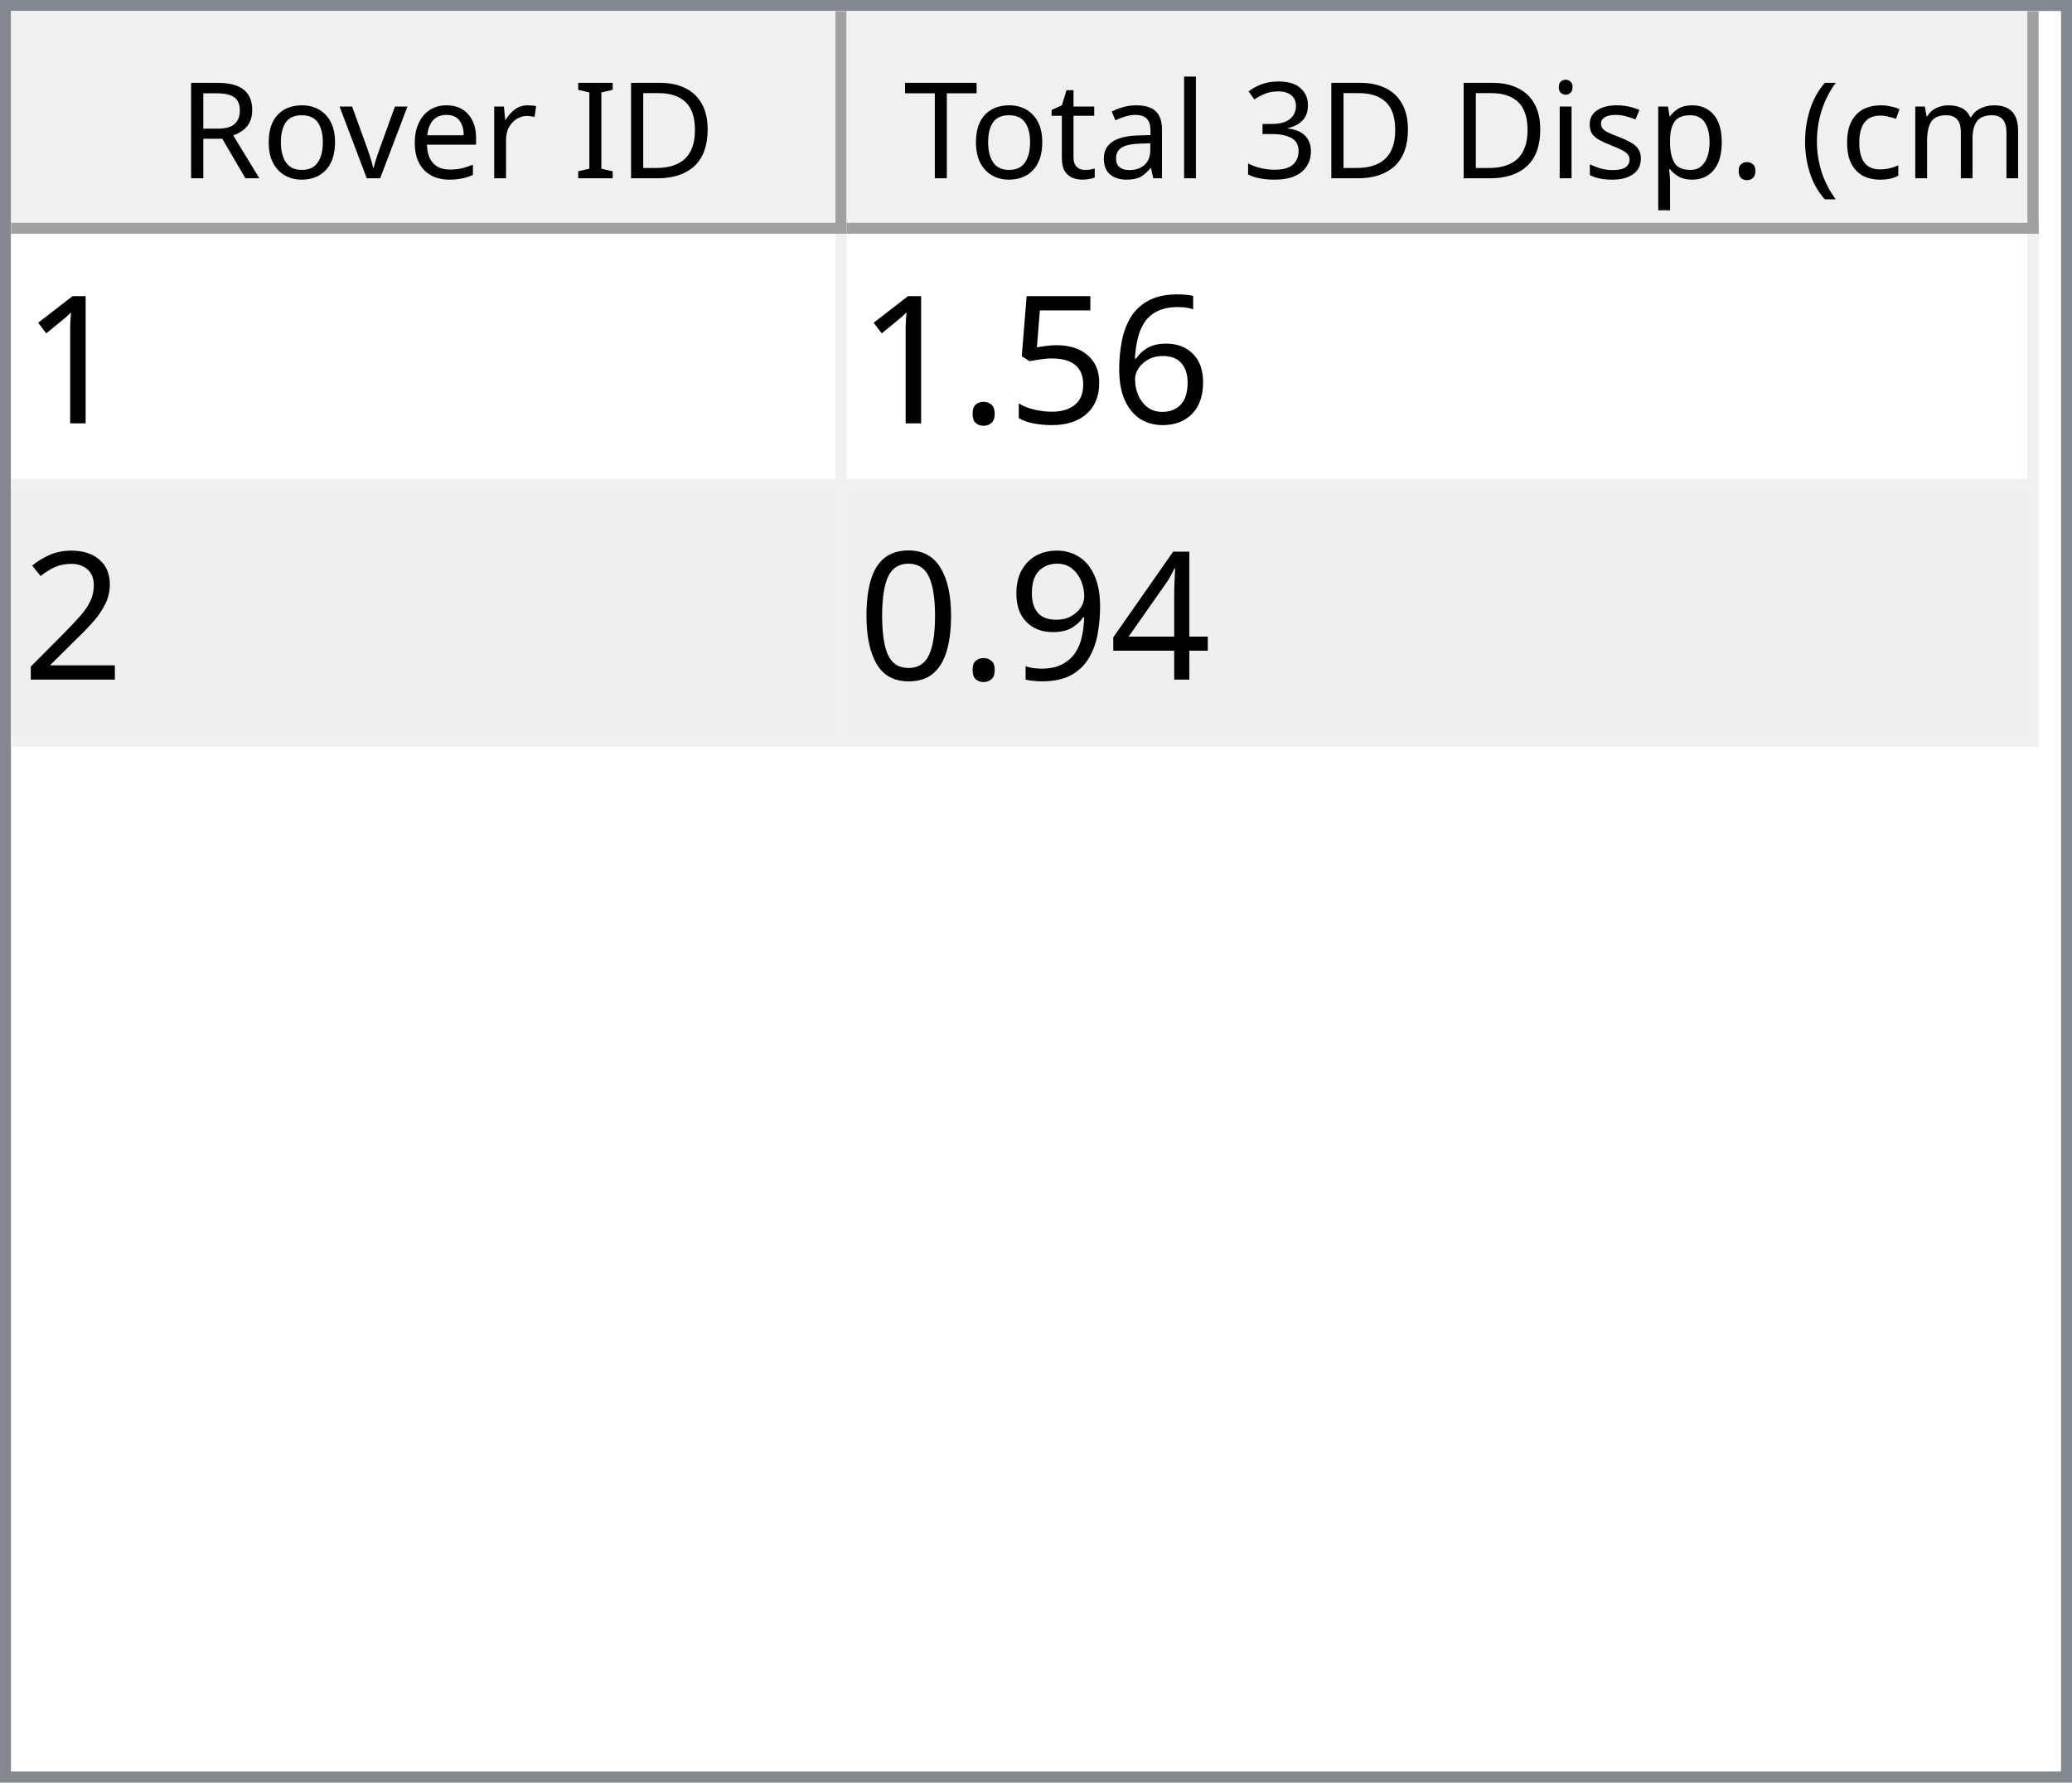
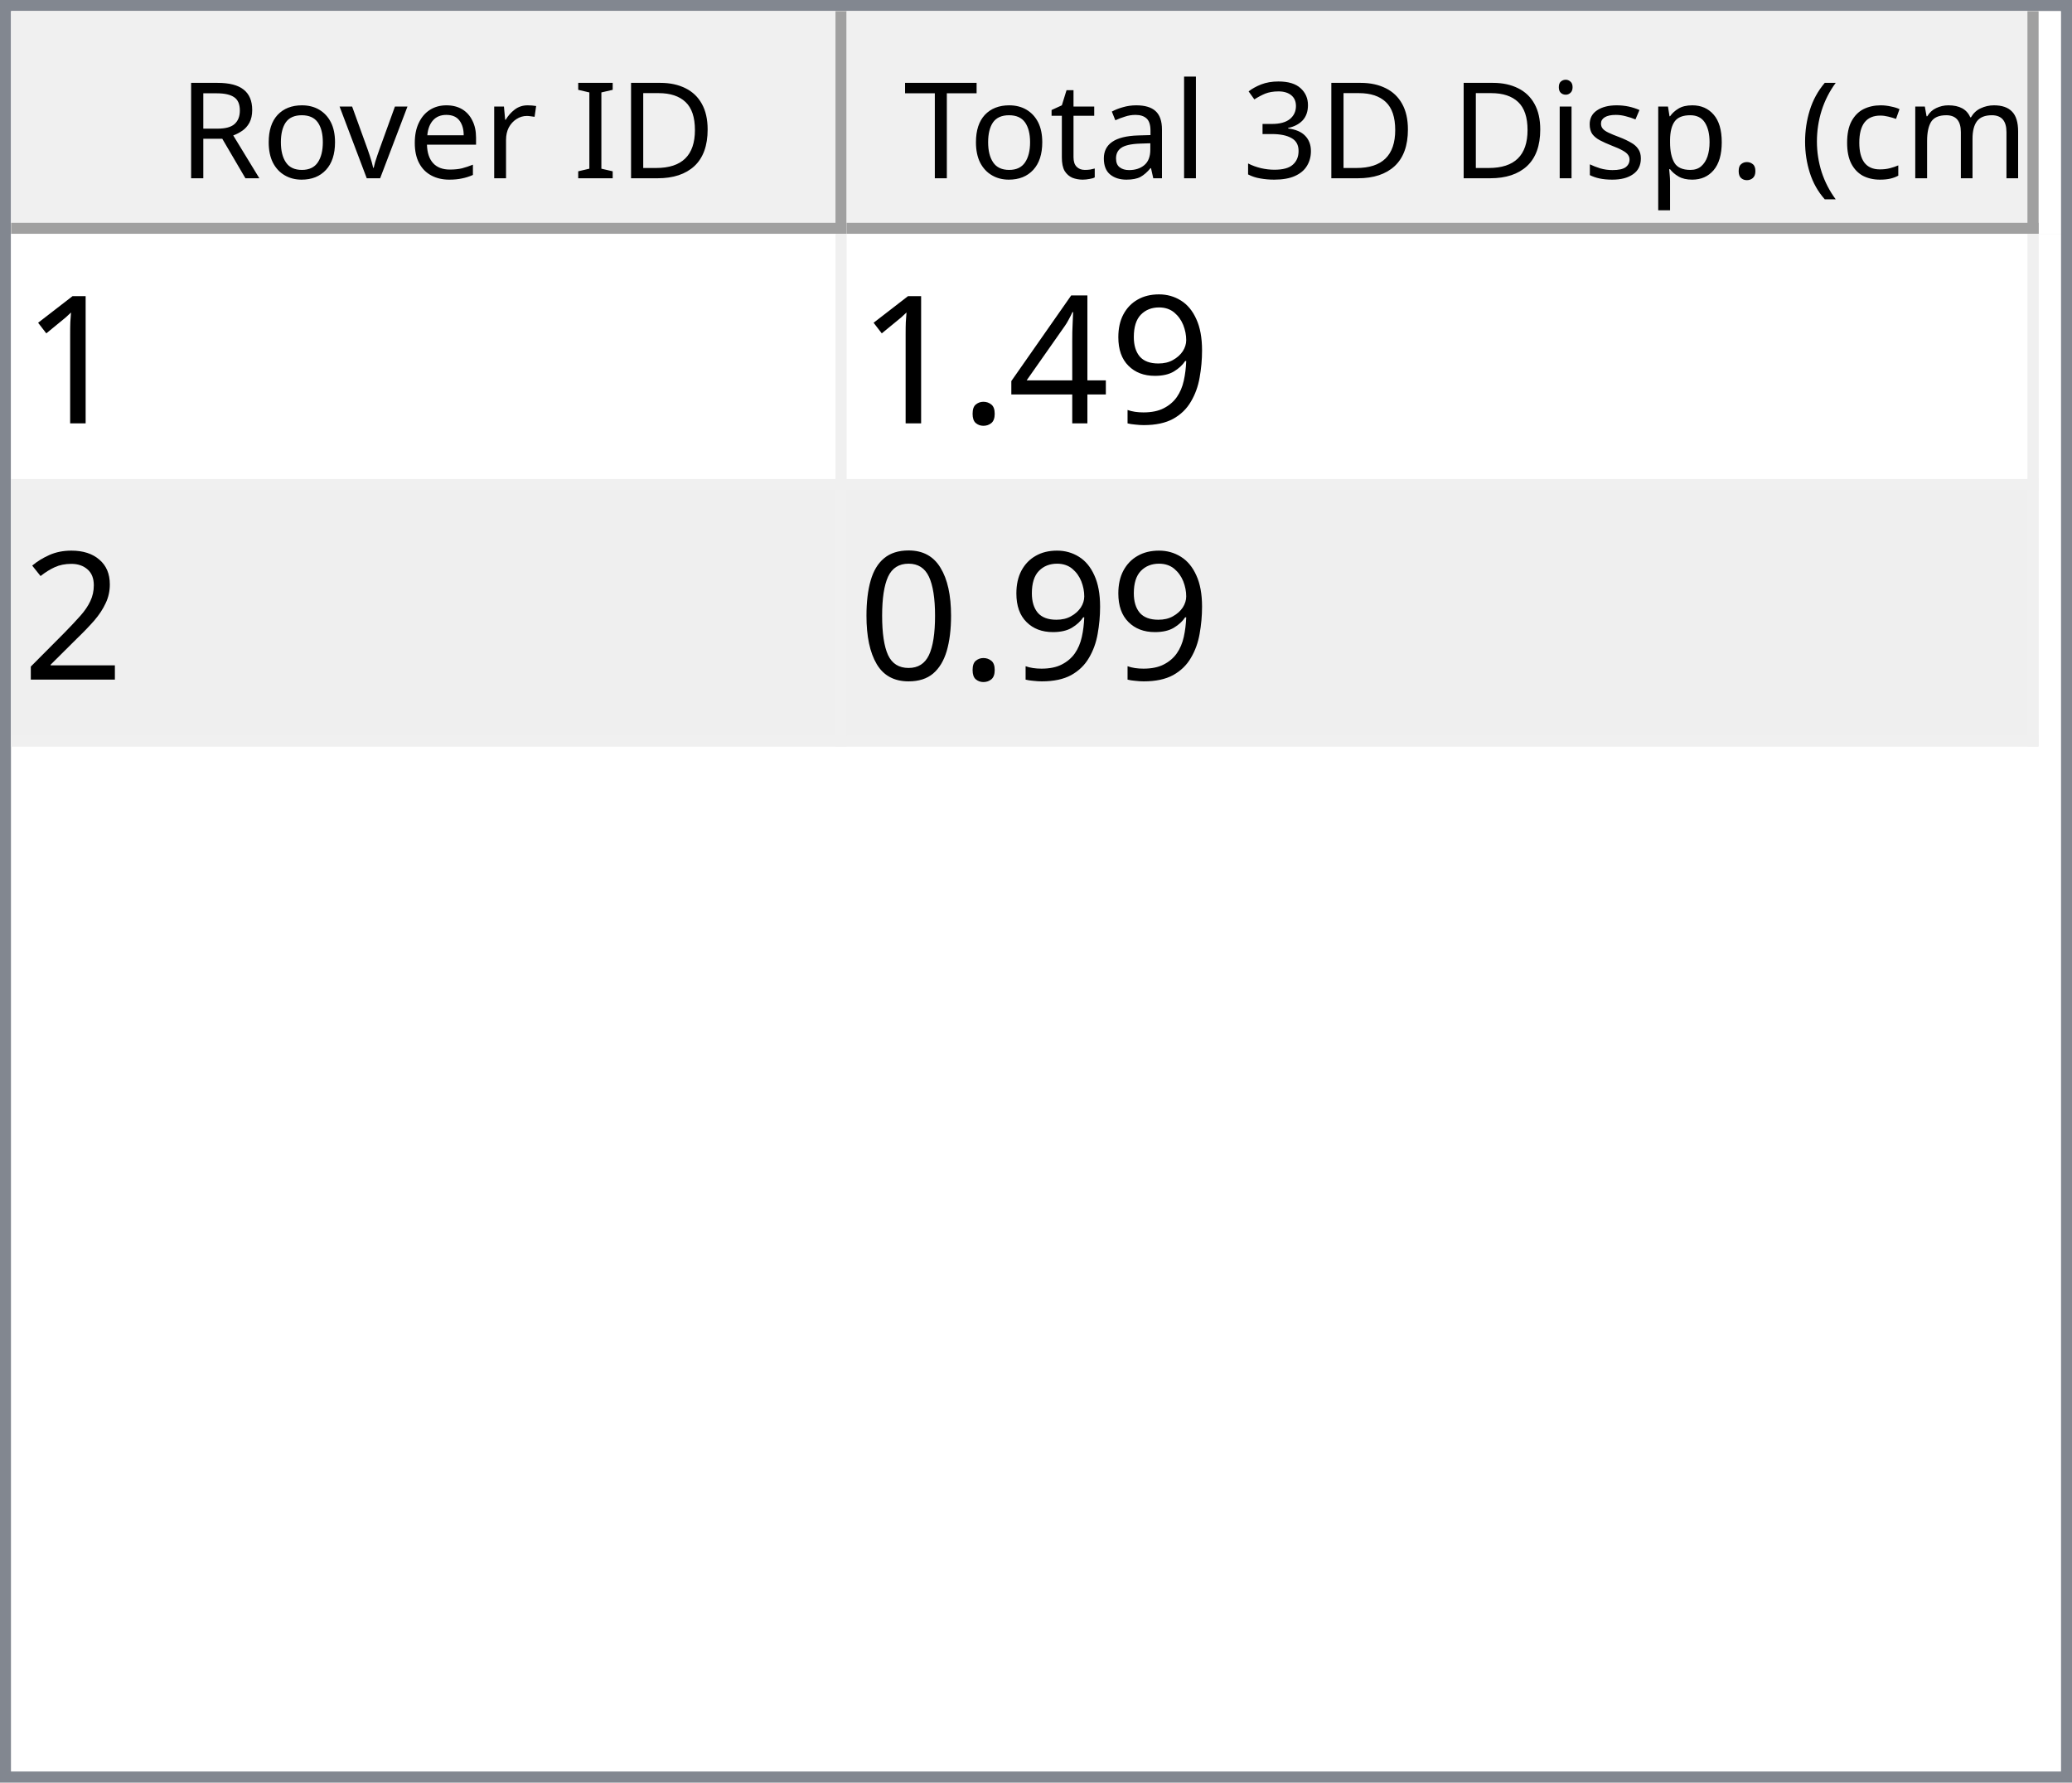
<svg xmlns="http://www.w3.org/2000/svg" style="fill-opacity:1; color-rendering:auto; color-interpolation:auto; text-rendering:auto; stroke:black; stroke-linecap:square; stroke-miterlimit:10; shape-rendering:auto; stroke-opacity:1; fill:black; stroke-dasharray:none; font-weight:normal; stroke-width:1; font-family:'Dialog'; font-style:normal; stroke-linejoin:miter; font-size:12px; stroke-dashoffset:0; image-rendering:auto;" width="186" height="160">
  <defs id="genericDefs" />
  <g>
    <defs id="defs1">
      <clipPath clipPathUnits="userSpaceOnUse" id="clipPath1">
        <path d="M0 0 L186 0 L186 160 L0 160 L0 0 Z" />
      </clipPath>
      <clipPath clipPathUnits="userSpaceOnUse" id="clipPath2">
        <path d="M0 0 L0 160 L186 160 L186 0 Z" />
      </clipPath>
      <clipPath clipPathUnits="userSpaceOnUse" id="clipPath3">
        <path d="M0 0 L0 20 L184 20 L184 0 Z" />
      </clipPath>
      <clipPath clipPathUnits="userSpaceOnUse" id="clipPath4">
        <path d="M0 0 L0 20 L75 20 L75 0 Z" />
      </clipPath>
      <clipPath clipPathUnits="userSpaceOnUse" id="clipPath5">
        <path d="M1 1 L1 19 L74 19 L74 1 Z" />
      </clipPath>
      <clipPath clipPathUnits="userSpaceOnUse" id="clipPath6">
        <path d="M0 0 L0 18 L73 18 L73 0 Z" />
      </clipPath>
      <clipPath clipPathUnits="userSpaceOnUse" id="clipPath7">
        <path d="M-0.5 -0.5 L-0.5 19.5 L74.5 19.5 L74.5 -0.5 Z" />
      </clipPath>
      <clipPath clipPathUnits="userSpaceOnUse" id="clipPath8">
        <path d="M0 0 L0 20 L107 20 L107 0 Z" />
      </clipPath>
      <clipPath clipPathUnits="userSpaceOnUse" id="clipPath9">
        <path d="M1 1 L1 19 L106 19 L106 1 Z" />
      </clipPath>
      <clipPath clipPathUnits="userSpaceOnUse" id="clipPath10">
        <path d="M0 0 L0 18 L105 18 L105 0 Z" />
      </clipPath>
      <clipPath clipPathUnits="userSpaceOnUse" id="clipPath11">
        <path d="M-0.5 -0.5 L-0.5 19.5 L106.5 19.5 L106.5 -0.5 Z" />
      </clipPath>
      <clipPath clipPathUnits="userSpaceOnUse" id="clipPath12">
        <path d="M0 0 L0 138 L184 138 L184 0 Z" />
      </clipPath>
      <clipPath clipPathUnits="userSpaceOnUse" id="clipPath13">
        <path d="M0 0 L0 46 L182 46 L182 0 Z" />
      </clipPath>
      <clipPath clipPathUnits="userSpaceOnUse" id="clipPath14">
        <path d="M-0.5 -0.5 L-0.5 45.5 L181.5 45.5 L181.5 -0.5 Z" />
      </clipPath>
      <clipPath clipPathUnits="userSpaceOnUse" id="clipPath15">
        <path d="M0 0 L0 22 L74 22 L74 0 Z" />
      </clipPath>
      <clipPath clipPathUnits="userSpaceOnUse" id="clipPath16">
        <path d="M0 0 L0 22 L106 22 L106 0 Z" />
      </clipPath>
      <font horiz-adv-x="64.551" id="font1">
        <font-face ascent="107.91" descent="25.098" units-per-em="100" style="font-style:normal; font-family:Segoe UI; font-weight:normal;" />
        <missing-glyph horiz-adv-x="64.551" d="M8.109 0 L8.109 68.266 L56.453 68.266 L56.453 0 L8.109 0 ZM15.328 7.234 L49.219 7.234 L49.219 61.031 L15.328 61.031 L15.328 7.234 Z" />
        <glyph unicode="D" horiz-adv-x="70.117" d="M9.188 0 L9.188 70.016 L28.516 70.016 Q65.531 70.016 65.531 35.891 Q65.531 19.672 55.25 9.836 Q44.969 0 27.734 0 L9.188 0 ZM17.391 62.594 L17.391 7.422 L27.828 7.422 Q41.609 7.422 49.273 14.797 Q56.938 22.172 56.938 35.688 Q56.938 62.594 28.328 62.594 L17.391 62.594 Z" />
        <glyph unicode="I" horiz-adv-x="26.611" d="M17.391 0 L9.188 0 L9.188 70.016 L17.391 70.016 L17.391 0 Z" />
        <glyph unicode=" " horiz-adv-x="27.393" d="" />
        <glyph unicode="r" horiz-adv-x="34.766" d="M34.188 41.891 Q32.078 43.5 28.125 43.5 Q23 43.5 19.555 38.672 Q16.109 33.844 16.109 25.484 L16.109 0 L8.109 0 L8.109 50 L16.109 50 L16.109 39.703 L16.312 39.703 Q18.016 44.969 21.531 47.922 Q25.047 50.875 29.391 50.875 Q32.516 50.875 34.188 50.203 L34.188 41.891 Z" />
        <glyph unicode="e" horiz-adv-x="52.295" d="M48.297 23 L12.984 23 Q13.188 14.656 17.484 10.109 Q21.781 5.562 29.297 5.562 Q37.75 5.562 44.828 11.141 L44.828 3.609 Q38.234 -1.172 27.391 -1.172 Q16.797 -1.172 10.742 5.641 Q4.688 12.453 4.688 24.812 Q4.688 36.469 11.305 43.82 Q17.922 51.172 27.734 51.172 Q37.547 51.172 42.922 44.828 Q48.297 38.484 48.297 27.203 L48.297 23 ZM40.094 29.781 Q40.047 36.719 36.75 40.578 Q33.453 44.438 27.594 44.438 Q21.922 44.438 17.969 40.383 Q14.016 36.328 13.094 29.781 L40.094 29.781 Z" />
        <glyph unicode="v" horiz-adv-x="47.9" d="M47.406 50 L27.484 0 L19.625 0 L0.688 50 L9.469 50 L22.172 13.672 Q23.578 9.672 23.922 6.688 L24.125 6.688 Q24.609 10.453 25.688 13.484 L38.969 50 L47.406 50 Z" />
        <glyph unicode="o" horiz-adv-x="58.594" d="M29 -1.172 Q17.922 -1.172 11.305 5.836 Q4.688 12.844 4.688 24.422 Q4.688 37.016 11.57 44.094 Q18.453 51.172 30.172 51.172 Q41.359 51.172 47.633 44.289 Q53.906 37.406 53.906 25.203 Q53.906 13.234 47.141 6.031 Q40.375 -1.172 29 -1.172 ZM29.594 44.438 Q21.875 44.438 17.383 39.188 Q12.891 33.938 12.891 24.703 Q12.891 15.828 17.43 10.695 Q21.969 5.562 29.594 5.562 Q37.359 5.562 41.531 10.594 Q45.703 15.625 45.703 24.906 Q45.703 34.281 41.531 39.359 Q37.359 44.438 29.594 44.438 Z" />
        <glyph unicode="R" horiz-adv-x="59.814" d="M59.375 0 L49.609 0 L37.891 19.625 Q36.281 22.359 34.766 24.289 Q33.25 26.219 31.664 27.438 Q30.078 28.656 28.25 29.219 Q26.422 29.781 24.125 29.781 L17.391 29.781 L17.391 0 L9.188 0 L9.188 70.016 L30.078 70.016 Q34.672 70.016 38.555 68.867 Q42.438 67.719 45.289 65.375 Q48.141 63.031 49.758 59.547 Q51.375 56.062 51.375 51.375 Q51.375 47.703 50.273 44.656 Q49.172 41.609 47.148 39.211 Q45.125 36.812 42.266 35.133 Q39.406 33.453 35.844 32.516 L35.844 32.328 Q37.594 31.547 38.891 30.547 Q40.188 29.547 41.359 28.18 Q42.531 26.812 43.68 25.078 Q44.828 23.344 46.234 21.047 L59.375 0 ZM17.391 62.594 L17.391 37.203 L28.516 37.203 Q31.594 37.203 34.203 38.133 Q36.812 39.062 38.719 40.797 Q40.625 42.531 41.703 45.047 Q42.781 47.562 42.781 50.688 Q42.781 56.297 39.141 59.445 Q35.5 62.594 28.609 62.594 L17.391 62.594 Z" />
        <glyph unicode=")" horiz-adv-x="30.176" d="M8.297 -15.922 L1.172 -15.922 Q16.406 2.344 16.406 26.812 Q16.406 51.469 1.078 70.016 L8.297 70.016 Q23.531 52.156 23.531 26.703 Q23.531 1.375 8.297 -15.922 Z" />
        <glyph unicode="m" horiz-adv-x="86.133" d="M79.109 0 L71.094 0 L71.094 28.719 Q71.094 37.016 68.531 40.727 Q65.969 44.438 59.906 44.438 Q54.781 44.438 51.195 39.75 Q47.609 35.062 47.609 28.516 L47.609 0 L39.594 0 L39.594 29.688 Q39.594 44.438 28.219 44.438 Q22.953 44.438 19.531 40.016 Q16.109 35.594 16.109 28.516 L16.109 0 L8.109 0 L8.109 50 L16.109 50 L16.109 42.094 L16.312 42.094 Q21.625 51.172 31.844 51.172 Q36.969 51.172 40.773 48.312 Q44.578 45.453 46 40.828 Q51.562 51.172 62.594 51.172 Q79.109 51.172 79.109 30.812 L79.109 0 Z" />
        <glyph unicode="c" horiz-adv-x="46.191" d="M42.188 2.297 Q36.422 -1.172 28.516 -1.172 Q17.828 -1.172 11.258 5.789 Q4.688 12.75 4.688 23.828 Q4.688 36.188 11.766 43.68 Q18.844 51.172 30.672 51.172 Q37.25 51.172 42.281 48.734 L42.281 40.531 Q36.719 44.438 30.375 44.438 Q22.703 44.438 17.797 38.945 Q12.891 33.453 12.891 24.516 Q12.891 15.719 17.508 10.641 Q22.125 5.562 29.891 5.562 Q36.422 5.562 42.188 9.906 L42.188 2.297 Z" />
        <glyph unicode="(" horiz-adv-x="30.176" d="M29.109 -15.922 L21.969 -15.922 Q6.844 1.375 6.844 26.703 Q6.844 52.156 21.969 70.016 L29.203 70.016 Q13.875 51.469 13.875 26.812 Q13.875 2.344 29.109 -15.922 Z" />
        <glyph unicode="." horiz-adv-x="21.68" d="M10.891 -1.078 Q8.641 -1.078 7.055 0.539 Q5.469 2.156 5.469 4.391 Q5.469 6.641 7.055 8.273 Q8.641 9.906 10.891 9.906 Q13.188 9.906 14.797 8.273 Q16.406 6.641 16.406 4.391 Q16.406 2.156 14.797 0.539 Q13.188 -1.078 10.891 -1.078 Z" />
        <glyph unicode="p" horiz-adv-x="58.789" d="M16.312 7.234 L16.109 7.234 L16.109 -23 L8.109 -23 L8.109 50 L16.109 50 L16.109 41.219 L16.312 41.219 Q22.219 51.172 33.594 51.172 Q43.266 51.172 48.688 44.461 Q54.109 37.75 54.109 26.469 Q54.109 13.922 48 6.375 Q41.891 -1.172 31.297 -1.172 Q21.578 -1.172 16.312 7.234 ZM16.109 27.391 L16.109 20.406 Q16.109 14.203 20.141 9.883 Q24.172 5.562 30.375 5.562 Q37.641 5.562 41.773 11.133 Q45.906 16.703 45.906 26.609 Q45.906 34.969 42.047 39.703 Q38.188 44.438 31.594 44.438 Q24.609 44.438 20.359 39.578 Q16.109 34.719 16.109 27.391 Z" />
        <glyph unicode="s" horiz-adv-x="42.432" d="M5.078 1.812 L5.078 10.406 Q11.625 5.562 19.484 5.562 Q30.031 5.562 30.031 12.594 Q30.031 14.594 29.125 15.992 Q28.219 17.391 26.68 18.461 Q25.141 19.531 23.07 20.383 Q21 21.234 18.609 22.172 Q15.281 23.484 12.766 24.828 Q10.25 26.172 8.57 27.859 Q6.891 29.547 6.031 31.695 Q5.172 33.844 5.172 36.719 Q5.172 40.234 6.789 42.945 Q8.406 45.656 11.086 47.484 Q13.766 49.312 17.211 50.242 Q20.656 51.172 24.312 51.172 Q30.812 51.172 35.938 48.922 L35.938 40.828 Q30.422 44.438 23.25 44.438 Q21 44.438 19.195 43.922 Q17.391 43.406 16.094 42.477 Q14.797 41.547 14.086 40.258 Q13.375 38.969 13.375 37.406 Q13.375 35.453 14.086 34.133 Q14.797 32.812 16.164 31.789 Q17.531 30.766 19.484 29.938 Q21.438 29.109 23.922 28.125 Q27.25 26.859 29.883 25.516 Q32.516 24.172 34.375 22.484 Q36.234 20.797 37.234 18.602 Q38.234 16.406 38.234 13.375 Q38.234 9.672 36.602 6.938 Q34.969 4.203 32.234 2.398 Q29.5 0.594 25.93 -0.289 Q22.359 -1.172 18.453 -1.172 Q10.75 -1.172 5.078 1.812 Z" />
        <glyph unicode="i" horiz-adv-x="24.219" d="M12.203 62.703 Q10.062 62.703 8.547 64.164 Q7.031 65.625 7.031 67.875 Q7.031 70.125 8.547 71.609 Q10.062 73.094 12.203 73.094 Q14.406 73.094 15.945 71.609 Q17.484 70.125 17.484 67.875 Q17.484 65.719 15.945 64.211 Q14.406 62.703 12.203 62.703 ZM16.109 0 L8.109 0 L8.109 50 L16.109 50 L16.109 0 Z" />
        <glyph unicode="3" horiz-adv-x="53.906" d="M46.531 19.828 Q46.531 15.094 44.75 11.211 Q42.969 7.328 39.719 4.57 Q36.469 1.812 31.93 0.297 Q27.391 -1.219 21.922 -1.219 Q11.922 -1.219 6 2.594 L6 11.188 Q13.094 5.609 22.219 5.609 Q25.875 5.609 28.828 6.539 Q31.781 7.469 33.906 9.227 Q36.031 10.984 37.18 13.477 Q38.328 15.969 38.328 19.094 Q38.328 32.812 18.797 32.812 L12.984 32.812 L12.984 39.594 L18.5 39.594 Q35.797 39.594 35.797 52.484 Q35.797 64.406 22.609 64.406 Q15.188 64.406 8.688 59.422 L8.688 67.188 Q15.375 71.188 24.609 71.188 Q29 71.188 32.57 69.969 Q36.141 68.75 38.68 66.555 Q41.219 64.359 42.609 61.281 Q44 58.203 44 54.5 Q44 40.672 30.031 36.719 L30.031 36.531 Q33.594 36.141 36.625 34.797 Q39.656 33.453 41.852 31.305 Q44.047 29.156 45.289 26.25 Q46.531 23.344 46.531 19.828 Z" />
        <glyph unicode="l" horiz-adv-x="24.219" d="M16.109 0 L8.109 0 L8.109 74.031 L16.109 74.031 L16.109 0 Z" />
        <glyph unicode="a" horiz-adv-x="50.879" d="M43.891 0 L35.891 0 L35.891 7.812 L35.688 7.812 Q30.469 -1.172 20.312 -1.172 Q12.844 -1.172 8.617 2.781 Q4.391 6.734 4.391 13.281 Q4.391 27.297 20.906 29.594 L35.891 31.688 Q35.891 44.438 25.594 44.438 Q16.547 44.438 9.281 38.281 L9.281 46.484 Q16.656 51.172 26.266 51.172 Q43.891 51.172 43.891 32.516 L43.891 0 ZM35.891 25.297 L23.828 23.641 Q18.266 22.859 15.43 20.875 Q12.594 18.891 12.594 13.875 Q12.594 10.203 15.211 7.883 Q17.828 5.562 22.172 5.562 Q28.125 5.562 32.008 9.742 Q35.891 13.922 35.891 20.312 L35.891 25.297 Z" />
        <glyph unicode="t" horiz-adv-x="33.887" d="M31.297 0.484 Q28.469 -1.078 23.828 -1.078 Q10.688 -1.078 10.688 13.578 L10.688 43.172 L2.094 43.172 L2.094 50 L10.688 50 L10.688 62.203 L18.703 64.797 L18.703 50 L31.297 50 L31.297 43.172 L18.703 43.172 L18.703 14.984 Q18.703 9.969 20.414 7.82 Q22.125 5.672 26.078 5.672 Q29.109 5.672 31.297 7.328 L31.297 0.484 Z" />
        <glyph unicode="T" horiz-adv-x="52.393" d="M50.594 62.594 L30.375 62.594 L30.375 0 L22.172 0 L22.172 62.594 L2 62.594 L2 70.016 L50.594 70.016 L50.594 62.594 Z" />
      </font>
      <font horiz-adv-x="75.0" id="font2">
        <font-face ascent="100.537" descent="21.973" units-per-em="100" style="font-style:normal; font-family:sans-serif; font-weight:normal;" />
        <missing-glyph horiz-adv-x="75.0" d="M12.5 0 L12.5 62.5 L62.5 62.5 L62.5 0 L12.5 0 ZM14.062 1.562 L60.938 1.562 L60.938 60.938 L14.062 60.938 L14.062 1.562 Z" />
        <glyph unicode="1" horiz-adv-x="55.615" d="M37.25 0 L28.469 0 L28.469 56 Q25.297 52.984 20.141 49.953 Q14.984 46.922 10.891 45.406 L10.891 53.906 Q18.266 57.375 23.781 62.305 Q29.297 67.234 31.594 71.875 L37.25 71.875 L37.25 0 Z" />
-         <glyph unicode="6" horiz-adv-x="55.615" d="M49.75 54.047 L41.016 53.375 Q39.844 58.547 37.703 60.891 Q34.125 64.656 28.906 64.656 Q24.703 64.656 21.531 62.312 Q17.391 59.281 14.992 53.469 Q12.594 47.656 12.5 36.922 Q15.672 41.75 20.266 44.094 Q24.859 46.438 29.891 46.438 Q38.672 46.438 44.852 39.969 Q51.031 33.5 51.031 23.25 Q51.031 16.5 48.125 10.719 Q45.219 4.938 40.141 1.859 Q35.062 -1.219 28.609 -1.219 Q17.625 -1.219 10.695 6.859 Q3.766 14.938 3.766 33.5 Q3.766 54.25 11.422 63.672 Q18.109 71.875 29.438 71.875 Q37.891 71.875 43.289 67.141 Q48.688 62.406 49.75 54.047 ZM13.875 23.188 Q13.875 18.656 15.797 14.508 Q17.719 10.359 21.188 8.18 Q24.656 6 28.469 6 Q34.031 6 38.039 10.492 Q42.047 14.984 42.047 22.703 Q42.047 30.125 38.086 34.398 Q34.125 38.672 28.125 38.672 Q22.172 38.672 18.023 34.398 Q13.875 30.125 13.875 23.188 Z" />
-         <glyph unicode="5" horiz-adv-x="55.615" d="M4.156 18.75 L13.375 19.531 Q14.406 12.797 18.141 9.398 Q21.875 6 27.156 6 Q33.5 6 37.891 10.789 Q42.281 15.578 42.281 23.484 Q42.281 31 38.062 35.352 Q33.844 39.703 27 39.703 Q22.75 39.703 19.336 37.773 Q15.922 35.844 13.969 32.766 L5.719 33.844 L12.641 70.609 L48.25 70.609 L48.25 62.203 L19.672 62.203 L15.828 42.969 Q22.266 47.469 29.344 47.469 Q38.719 47.469 45.164 40.969 Q51.609 34.469 51.609 24.266 Q51.609 14.547 45.953 7.469 Q39.062 -1.219 27.156 -1.219 Q17.391 -1.219 11.211 4.25 Q5.031 9.719 4.156 18.75 Z" />
+         <glyph unicode="9" horiz-adv-x="55.615" d="M5.469 16.547 L13.922 17.328 Q14.984 11.375 18.016 8.688 Q21.047 6 25.781 6 Q29.828 6 32.883 7.859 Q35.938 9.719 37.891 12.82 Q39.844 15.922 41.164 21.195 Q42.484 26.469 42.484 31.938 Q42.484 32.516 42.438 33.688 Q39.797 29.5 35.234 26.883 Q30.672 24.266 25.344 24.266 Q16.453 24.266 10.305 30.711 Q4.156 37.156 4.156 47.703 Q4.156 58.594 10.578 65.234 Q17 71.875 26.656 71.875 Q33.641 71.875 39.43 68.117 Q45.219 64.359 48.219 57.398 Q51.219 50.438 51.219 37.25 Q51.219 23.531 48.242 15.406 Q45.266 7.281 39.383 3.031 Q33.5 -1.219 25.594 -1.219 Q17.188 -1.219 11.867 3.445 Q6.547 8.109 5.469 16.547 ZM41.453 48.141 Q41.453 55.719 37.43 60.156 Q33.406 64.594 27.734 64.594 Q21.875 64.594 17.531 59.812 Q13.188 55.031 13.188 47.406 Q13.188 40.578 17.312 36.305 Q21.438 32.031 27.484 32.031 Q33.594 32.031 37.523 36.305 Q41.453 40.578 41.453 48.141 Z" />
+         <glyph unicode="4" horiz-adv-x="55.615" d="M32.328 0 L32.328 17.141 L1.266 17.141 L1.266 25.203 L33.938 71.578 L41.109 71.578 L41.109 25.203 L50.781 25.203 L50.781 17.141 L41.109 17.141 L41.109 0 L32.328 0 ZM32.328 25.203 L32.328 57.469 L9.906 25.203 L32.328 25.203 Z" />
        <glyph unicode="." horiz-adv-x="27.783" d="M9.078 0 L9.078 10.016 L19.094 10.016 L19.094 0 L9.078 0 Z" />
        <glyph unicode="2" horiz-adv-x="55.615" d="M50.344 8.453 L50.344 0 L3.031 0 Q2.938 3.172 4.047 6.109 Q5.859 10.938 9.836 15.625 Q13.812 20.312 21.344 26.469 Q33.016 36.031 37.117 41.625 Q41.219 47.219 41.219 52.203 Q41.219 57.422 37.477 61.008 Q33.734 64.594 27.734 64.594 Q21.391 64.594 17.578 60.789 Q13.766 56.984 13.719 50.25 L4.688 51.172 Q5.609 61.281 11.664 66.578 Q17.719 71.875 27.938 71.875 Q38.234 71.875 44.242 66.164 Q50.25 60.453 50.25 52 Q50.25 47.703 48.492 43.555 Q46.734 39.406 42.656 34.812 Q38.578 30.219 29.109 22.219 Q21.188 15.578 18.945 13.211 Q16.703 10.844 15.234 8.453 L50.344 8.453 Z" />
-         <glyph unicode="4" horiz-adv-x="55.615" d="M32.328 0 L32.328 17.141 L1.266 17.141 L1.266 25.203 L33.938 71.578 L41.109 71.578 L41.109 25.203 L50.781 25.203 L50.781 17.141 L41.109 17.141 L41.109 0 L32.328 0 ZM32.328 25.203 L32.328 57.469 L9.906 25.203 L32.328 25.203 Z" />
-         <glyph unicode="9" horiz-adv-x="55.615" d="M5.469 16.547 L13.922 17.328 Q14.984 11.375 18.016 8.688 Q21.047 6 25.781 6 Q29.828 6 32.883 7.859 Q35.938 9.719 37.891 12.82 Q39.844 15.922 41.164 21.195 Q42.484 26.469 42.484 31.938 Q42.484 32.516 42.438 33.688 Q39.797 29.5 35.234 26.883 Q30.672 24.266 25.344 24.266 Q16.453 24.266 10.305 30.711 Q4.156 37.156 4.156 47.703 Q4.156 58.594 10.578 65.234 Q17 71.875 26.656 71.875 Q33.641 71.875 39.43 68.117 Q45.219 64.359 48.219 57.398 Q51.219 50.438 51.219 37.25 Q51.219 23.531 48.242 15.406 Q45.266 7.281 39.383 3.031 Q33.5 -1.219 25.594 -1.219 Q17.188 -1.219 11.867 3.445 Q6.547 8.109 5.469 16.547 ZM41.453 48.141 Q41.453 55.719 37.43 60.156 Q33.406 64.594 27.734 64.594 Q21.875 64.594 17.531 59.812 Q13.188 55.031 13.188 47.406 Q13.188 40.578 17.312 36.305 Q21.438 32.031 27.484 32.031 Q33.594 32.031 37.523 36.305 Q41.453 40.578 41.453 48.141 Z" />
        <glyph unicode="0" horiz-adv-x="55.615" d="M4.156 35.297 Q4.156 48 6.766 55.742 Q9.375 63.484 14.523 67.68 Q19.672 71.875 27.484 71.875 Q33.25 71.875 37.594 69.555 Q41.938 67.234 44.773 62.867 Q47.609 58.5 49.219 52.227 Q50.828 45.953 50.828 35.297 Q50.828 22.703 48.242 14.969 Q45.656 7.234 40.508 3.008 Q35.359 -1.219 27.484 -1.219 Q17.141 -1.219 11.234 6.203 Q4.156 15.141 4.156 35.297 ZM13.188 35.297 Q13.188 17.672 17.312 11.836 Q21.438 6 27.484 6 Q33.547 6 37.672 11.859 Q41.797 17.719 41.797 35.297 Q41.797 52.984 37.672 58.789 Q33.547 64.594 27.391 64.594 Q21.344 64.594 17.719 59.469 Q13.188 52.938 13.188 35.297 Z" />
      </font>
    </defs>
    <g style="fill:white; stroke:white;">
      <rect x="0" y="0" width="186" style="clip-path:url(#clipPath1); stroke:none;" height="160" />
    </g>
    <g style="fill:white; text-rendering:optimizeSpeed; color-rendering:optimizeSpeed; image-rendering:optimizeSpeed; shape-rendering:crispEdges; stroke:white; color-interpolation:sRGB;">
      <rect x="0" width="186" height="160" y="0" style="stroke:none;" />
      <path style="stroke:none;" d="M0 160 L186 160 L186 0 L0 0 Z" />
    </g>
    <g style="fill:rgb(240,240,240); font-family:'Segoe UI'; stroke:rgb(240,240,240);">
      <rect x="0" y="0" width="186" style="clip-path:url(#clipPath2); stroke:none;" height="160" />
    </g>
    <g style="fill:rgb(130,135,144); font-family:'Segoe UI'; stroke:rgb(130,135,144);">
      <path d="M0 0 L186 0 L186 160 L0 160 L0 0 ZM1 1 L185 1 L185 159 L1 159 L1 1 Z" style="fill-rule:evenodd; clip-path:url(#clipPath2); stroke:none;" />
    </g>
    <g style="fill:white; font-family:'Segoe UI'; stroke:white;" transform="translate(1,1)">
      <rect x="0" y="0" width="184" style="clip-path:url(#clipPath3); stroke:none;" height="20" />
    </g>
    <g style="fill:rgb(240,240,240); font-family:'Segoe UI'; stroke:rgb(240,240,240);" transform="translate(1,1)">
      <rect x="0" y="0" width="75" style="clip-path:url(#clipPath4); stroke:none;" height="20" />
    </g>
    <g style="font-family:'Segoe UI';" transform="translate(2,2)">
      <text x="14" xml:space="preserve" y="14" style="clip-path:url(#clipPath6); stroke:none;">Rover ID</text>
    </g>
    <g style="fill:rgb(160,160,160); font-family:'Segoe UI'; stroke:rgb(160,160,160); stroke-linejoin:bevel;" transform="translate(1.5,1.5)">
      <line x1="74" x2="74" y1="0" style="fill:none; clip-path:url(#clipPath7);" y2="19" />
    </g>
    <g style="fill:rgb(160,160,160); font-family:'Segoe UI'; stroke:rgb(160,160,160); stroke-linejoin:bevel;" transform="matrix(1,0,0,1,1,1) translate(0.5,0.5)">
      <line x1="0" x2="74" y1="19" style="fill:none; clip-path:url(#clipPath7);" y2="19" />
    </g>
    <g style="fill:rgb(240,240,240); font-family:'Segoe UI'; stroke:rgb(240,240,240);" transform="translate(76,1)">
      <rect x="0" y="0" width="107" style="clip-path:url(#clipPath8); stroke:none;" height="20" />
    </g>
    <g style="font-family:'Segoe UI';" transform="translate(77,2)">
      <text x="1" xml:space="preserve" y="14" style="clip-path:url(#clipPath10); stroke:none;"> Total 3D Disp. (cm)</text>
    </g>
    <g style="fill:rgb(160,160,160); font-family:'Segoe UI'; stroke:rgb(160,160,160); stroke-linejoin:bevel;" transform="translate(76.5,1.5)">
      <line x1="106" x2="106" y1="0" style="fill:none; clip-path:url(#clipPath11);" y2="19" />
    </g>
    <g style="fill:rgb(160,160,160); font-family:'Segoe UI'; stroke:rgb(160,160,160); stroke-linejoin:bevel;" transform="matrix(1,0,0,1,76,1) translate(0.5,0.5)">
      <line x1="0" x2="106" y1="19" style="fill:none; clip-path:url(#clipPath11);" y2="19" />
    </g>
    <g style="fill:white; font-family:'Segoe UI'; stroke:white;" transform="translate(1,21)">
      <rect x="0" y="0" width="184" style="clip-path:url(#clipPath12); stroke:none;" height="138" />
    </g>
    <g style="fill:rgb(240,240,240); font-size:16px; font-family:sans-serif; stroke:rgb(240,240,240);" transform="translate(1,21)">
      <rect x="0" y="0" width="182" style="clip-path:url(#clipPath13); stroke:none;" height="46" />
      <line transform="translate(0.5,0.5)" x1="0" x2="181" y1="22" style="clip-path:url(#clipPath14); fill:none; stroke-linejoin:bevel;" y2="22" />
    </g>
    <g transform="matrix(1,0,0,1,1,21) translate(0.5,0.5)" style="fill:rgb(240,240,240); font-size:16px; font-family:sans-serif; stroke:rgb(240,240,240); stroke-linejoin:bevel;">
      <line x1="0" x2="181" y1="45" style="fill:none; clip-path:url(#clipPath14);" y2="45" />
    </g>
    <g transform="matrix(1,0,0,1,1,21) translate(0.5,0.5)" style="fill:rgb(240,240,240); font-size:16px; font-family:sans-serif; stroke:rgb(240,240,240); stroke-linejoin:bevel;">
      <line x1="74" x2="74" y1="0" style="fill:none; clip-path:url(#clipPath14);" y2="45" />
    </g>
    <g transform="matrix(1,0,0,1,1,21) translate(0.5,0.5)" style="fill:rgb(240,240,240); font-size:16px; font-family:sans-serif; stroke:rgb(240,240,240); stroke-linejoin:bevel;">
      <line x1="181" x2="181" y1="0" style="fill:none; clip-path:url(#clipPath14);" y2="45" />
    </g>
    <g style="fill:white; font-size:16px; font-family:sans-serif; stroke:white;" transform="matrix(1,0,0,1,1,21)">
      <rect x="0" y="0" width="74" style="clip-path:url(#clipPath15); stroke:none;" height="22" />
      <text x="1" y="17" style="fill:black; clip-path:url(#clipPath15); stroke:none;" xml:space="preserve">1</text>
    </g>
    <g style="fill:white; font-size:16px; font-family:sans-serif; stroke:white;" transform="matrix(1,0,0,1,1,21) translate(75,0)">
      <rect x="0" y="0" width="106" style="clip-path:url(#clipPath16); stroke:none;" height="22" />
-       <text x="1" y="17" style="fill:black; clip-path:url(#clipPath16); stroke:none;" xml:space="preserve">1.56</text>
+       <text x="1" y="17" style="fill:black; clip-path:url(#clipPath16); stroke:none;" xml:space="preserve">1.49</text>
    </g>
    <g style="fill:rgb(239,239,239); font-size:16px; font-family:sans-serif; stroke:rgb(239,239,239);" transform="matrix(1,0,0,1,1,21) translate(0,23)">
      <rect x="0" y="0" width="74" style="clip-path:url(#clipPath15); stroke:none;" height="22" />
      <text x="1" y="17" style="fill:black; clip-path:url(#clipPath15); stroke:none;" xml:space="preserve">2</text>
    </g>
    <g style="fill:rgb(239,239,239); font-size:16px; font-family:sans-serif; stroke:rgb(239,239,239);" transform="matrix(1,0,0,1,1,21) translate(75,23)">
      <rect x="0" y="0" width="106" style="clip-path:url(#clipPath16); stroke:none;" height="22" />
-       <text x="1" y="17" style="fill:black; clip-path:url(#clipPath16); stroke:none;" xml:space="preserve">0.94</text>
+       <text x="1" y="17" style="fill:black; clip-path:url(#clipPath16); stroke:none;" xml:space="preserve">0.99</text>
    </g>
  </g>
</svg>
